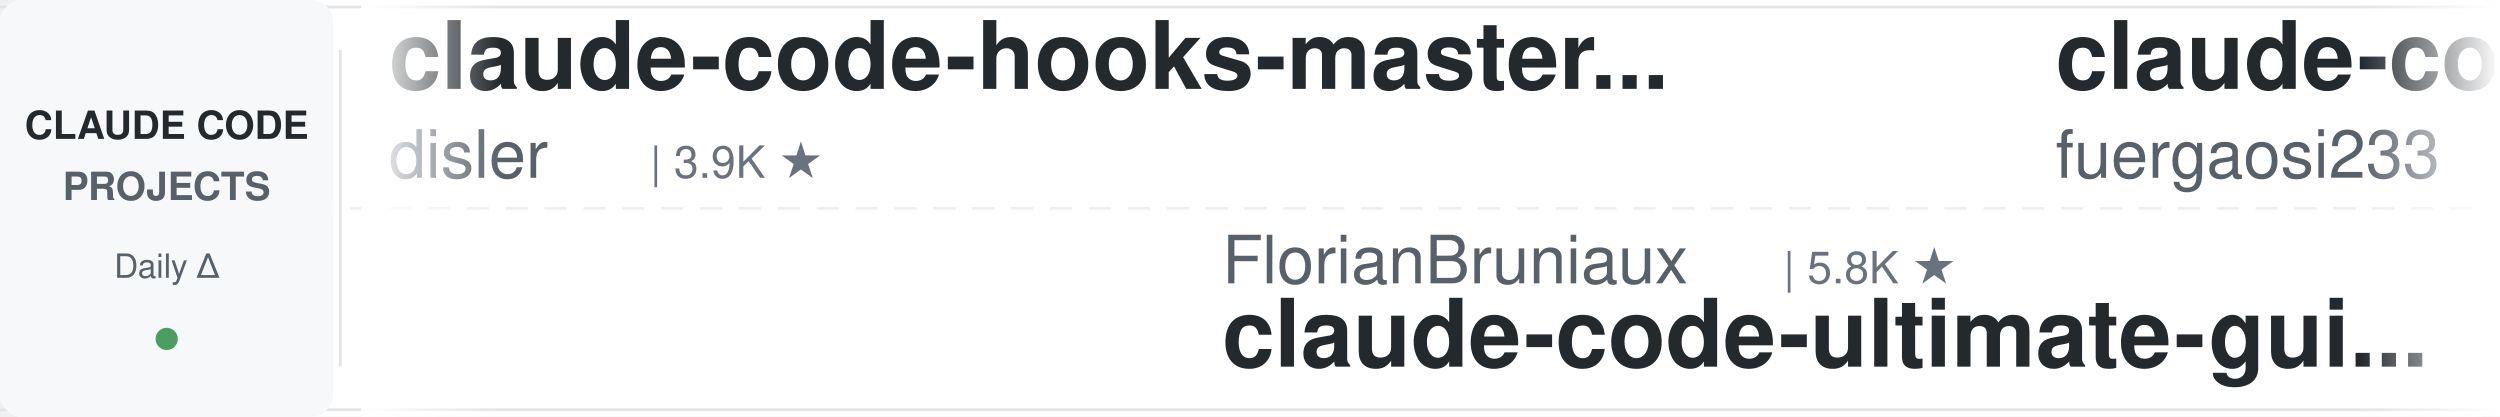
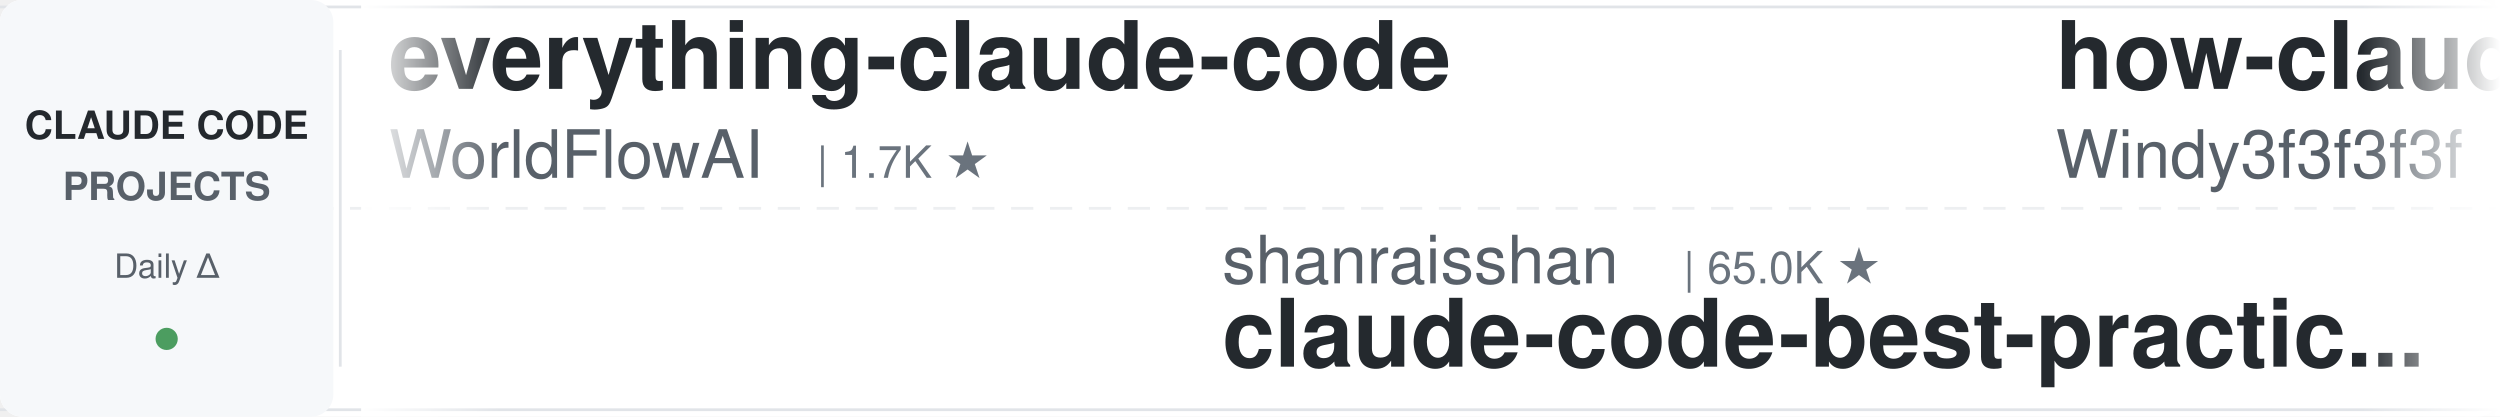
<svg xmlns="http://www.w3.org/2000/svg" width="900" height="150">
  <defs>
    <linearGradient id="leftFade" x1="0%" y1="0%" x2="100%" y2="0%">
      <stop offset="0%" style="stop-color:#ffffff;stop-opacity:1" />
      <stop offset="100%" style="stop-color:#ffffff;stop-opacity:0" />
    </linearGradient>
    <linearGradient id="rightFade" x1="0%" y1="0%" x2="100%" y2="0%">
      <stop offset="0%" style="stop-color:#ffffff;stop-opacity:0" />
      <stop offset="100%" style="stop-color:#ffffff;stop-opacity:1" />
    </linearGradient>
  </defs>
  <rect width="900" height="150" fill="#ffffff" rx="8" />
  <rect x="0" y="2" width="900" height="1" fill="#e1e4e8" />
  <rect x="0" y="147" width="900" height="1" fill="#e1e4e8" />
  <line x1="0" y1="75" x2="900" y2="75" stroke="#e1e4e8" stroke-width="1" stroke-dasharray="8 6" opacity="0.6" />
  <rect x="0" y="0" width="120" height="150" fill="#f6f8fa" rx="8" />
  <text x="60" y="50" font-family="-apple-system, BlinkMacSystemFont, 'Segoe UI', Helvetica, Arial, sans-serif" font-size="14" font-weight="600" fill="#24292e" text-anchor="middle">CLAUDE CODE</text>
  <text x="60" y="72" font-family="-apple-system, BlinkMacSystemFont, 'Segoe UI', Helvetica, Arial, sans-serif" font-size="14" font-weight="600" fill="#586069" text-anchor="middle">PROJECTS</text>
  <text x="60" y="100" font-family="-apple-system, BlinkMacSystemFont, 'Segoe UI', Helvetica, Arial, sans-serif" font-size="12" font-weight="500" fill="#586069" text-anchor="middle">Daily Δ</text>
  <circle cx="60" cy="122" r="4" fill="#22863a" opacity="0.8" />
  <rect x="122" y="18" width="1" height="114" fill="#e1e4e8" />
  <clipPath id="tickerClip">
    <rect x="130" y="0" width="770" height="150" />
  </clipPath>
  <g clip-path="url(#tickerClip)">
    <g id="tickerItems">
      <animateTransform attributeName="transform" attributeType="XML" type="translate" from="0 0" to="-3000 0" dur="54s" repeatCount="indefinite" />
      <g transform="translate(0, 0)">
-         <text x="140" y="32" font-family="-apple-system, BlinkMacSystemFont, 'Segoe UI', Helvetica, Arial, sans-serif" font-size="34" font-weight="600" fill="#24292e">claude-code-hooks-master...</text>
-         <text x="140" y="64" font-family="-apple-system, BlinkMacSystemFont, 'Segoe UI', Helvetica, Arial, sans-serif" font-size="24" font-weight="400" fill="#586069">disler</text>
-         <text x="234" y="64" font-family="-apple-system, BlinkMacSystemFont, 'Segoe UI', Helvetica, Arial, sans-serif" font-size="16" font-weight="500" fill="#6a737d">| 3.9K ★</text>
+         <text x="140" y="32" font-family="-apple-system, BlinkMacSystemFont, 'Segoe UI', Helvetica, Arial, sans-serif" font-size="34" font-weight="600" fill="#24292e">everything-claude-code</text>
+         <text x="140" y="64" font-family="-apple-system, BlinkMacSystemFont, 'Segoe UI', Helvetica, Arial, sans-serif" font-size="24" font-weight="400" fill="#586069">WorldFlowAI</text>
+         <text x="294" y="64" font-family="-apple-system, BlinkMacSystemFont, 'Segoe UI', Helvetica, Arial, sans-serif" font-size="16" font-weight="500" fill="#6a737d">| 1.7K ★</text>
      </g>
      <g transform="translate(300, 0)">
-         <text x="140" y="102" font-family="-apple-system, BlinkMacSystemFont, 'Segoe UI', Helvetica, Arial, sans-serif" font-size="24" font-weight="400" fill="#586069">FlorianBruniaux</text>
-         <text x="342" y="102" font-family="-apple-system, BlinkMacSystemFont, 'Segoe UI', Helvetica, Arial, sans-serif" font-size="16" font-weight="500" fill="#6a737d">| 5.8K ★</text>
-         <text x="140" y="132" font-family="-apple-system, BlinkMacSystemFont, 'Segoe UI', Helvetica, Arial, sans-serif" font-size="34" font-weight="600" fill="#24292e">claude-code-ultimate-gui...</text>
+         <text x="140" y="102" font-family="-apple-system, BlinkMacSystemFont, 'Segoe UI', Helvetica, Arial, sans-serif" font-size="24" font-weight="400" fill="#586069">shanraisshan</text>
+         <text x="306" y="102" font-family="-apple-system, BlinkMacSystemFont, 'Segoe UI', Helvetica, Arial, sans-serif" font-size="16" font-weight="500" fill="#6a737d">| 65.0K ★</text>
+         <text x="140" y="132" font-family="-apple-system, BlinkMacSystemFont, 'Segoe UI', Helvetica, Arial, sans-serif" font-size="34" font-weight="600" fill="#24292e">claude-code-best-practic...</text>
      </g>
      <g transform="translate(600, 0)">
-         <text x="140" y="32" font-family="-apple-system, BlinkMacSystemFont, 'Segoe UI', Helvetica, Arial, sans-serif" font-size="34" font-weight="600" fill="#24292e">claude-code-proxy</text>
-         <text x="140" y="64" font-family="-apple-system, BlinkMacSystemFont, 'Segoe UI', Helvetica, Arial, sans-serif" font-size="24" font-weight="400" fill="#586069">fuergaosi233</text>
-         <text x="306" y="64" font-family="-apple-system, BlinkMacSystemFont, 'Segoe UI', Helvetica, Arial, sans-serif" font-size="16" font-weight="500" fill="#6a737d">| 2.8K ★</text>
+         <text x="140" y="32" font-family="-apple-system, BlinkMacSystemFont, 'Segoe UI', Helvetica, Arial, sans-serif" font-size="34" font-weight="600" fill="#24292e">how-claude-code-works</text>
+         <text x="140" y="64" font-family="-apple-system, BlinkMacSystemFont, 'Segoe UI', Helvetica, Arial, sans-serif" font-size="24" font-weight="400" fill="#586069">Windy3f3f3f3f</text>
+         <text x="318" y="64" font-family="-apple-system, BlinkMacSystemFont, 'Segoe UI', Helvetica, Arial, sans-serif" font-size="16" font-weight="500" fill="#6a737d">| 3.5K ★</text>
      </g>
      <g transform="translate(900, 0)">
-         <text x="140" y="102" font-family="-apple-system, BlinkMacSystemFont, 'Segoe UI', Helvetica, Arial, sans-serif" font-size="24" font-weight="400" fill="#586069">Yuyz0112</text>
-         <text x="258" y="102" font-family="-apple-system, BlinkMacSystemFont, 'Segoe UI', Helvetica, Arial, sans-serif" font-size="16" font-weight="500" fill="#6a737d">| 2.4K ★</text>
-         <text x="140" y="132" font-family="-apple-system, BlinkMacSystemFont, 'Segoe UI', Helvetica, Arial, sans-serif" font-size="34" font-weight="600" fill="#24292e">claude-code-reverse</text>
+         <text x="140" y="102" font-family="-apple-system, BlinkMacSystemFont, 'Segoe UI', Helvetica, Arial, sans-serif" font-size="24" font-weight="400" fill="#586069">AICoderTudou</text>
+         <text x="306" y="102" font-family="-apple-system, BlinkMacSystemFont, 'Segoe UI', Helvetica, Arial, sans-serif" font-size="16" font-weight="500" fill="#6a737d">| 496 ★</text>
+         <text x="140" y="132" font-family="-apple-system, BlinkMacSystemFont, 'Segoe UI', Helvetica, Arial, sans-serif" font-size="34" font-weight="600" fill="#24292e">claude-code-tudou</text>
      </g>
      <g transform="translate(1200, 0)">
-         <text x="140" y="32" font-family="-apple-system, BlinkMacSystemFont, 'Segoe UI', Helvetica, Arial, sans-serif" font-size="34" font-weight="600" fill="#24292e">claude-code-harness</text>
-         <text x="140" y="64" font-family="-apple-system, BlinkMacSystemFont, 'Segoe UI', Helvetica, Arial, sans-serif" font-size="24" font-weight="400" fill="#586069">Chachamaru127</text>
-         <text x="318" y="64" font-family="-apple-system, BlinkMacSystemFont, 'Segoe UI', Helvetica, Arial, sans-serif" font-size="16" font-weight="500" fill="#6a737d">| 3.1K ★</text>
+         <text x="140" y="32" font-family="-apple-system, BlinkMacSystemFont, 'Segoe UI', Helvetica, Arial, sans-serif" font-size="34" font-weight="600" fill="#24292e">edmunds-claude-code</text>
+         <text x="140" y="64" font-family="-apple-system, BlinkMacSystemFont, 'Segoe UI', Helvetica, Arial, sans-serif" font-size="24" font-weight="400" fill="#586069">edmund-io</text>
+         <text x="270" y="64" font-family="-apple-system, BlinkMacSystemFont, 'Segoe UI', Helvetica, Arial, sans-serif" font-size="16" font-weight="500" fill="#6a737d">| 1.5K ★</text>
      </g>
      <g transform="translate(1500, 0)">
-         <text x="140" y="102" font-family="-apple-system, BlinkMacSystemFont, 'Segoe UI', Helvetica, Arial, sans-serif" font-size="24" font-weight="400" fill="#586069">alejandrobalderas</text>
-         <text x="366" y="102" font-family="-apple-system, BlinkMacSystemFont, 'Segoe UI', Helvetica, Arial, sans-serif" font-size="16" font-weight="500" fill="#6a737d">| 2.8K ★</text>
-         <text x="140" y="132" font-family="-apple-system, BlinkMacSystemFont, 'Segoe UI', Helvetica, Arial, sans-serif" font-size="34" font-weight="600" fill="#24292e">claude-code-from-source</text>
+         <text x="140" y="102" font-family="-apple-system, BlinkMacSystemFont, 'Segoe UI', Helvetica, Arial, sans-serif" font-size="24" font-weight="400" fill="#586069">huangserva</text>
+         <text x="282" y="102" font-family="-apple-system, BlinkMacSystemFont, 'Segoe UI', Helvetica, Arial, sans-serif" font-size="16" font-weight="500" fill="#6a737d">| 625 ★</text>
+         <text x="140" y="132" font-family="-apple-system, BlinkMacSystemFont, 'Segoe UI', Helvetica, Arial, sans-serif" font-size="34" font-weight="600" fill="#24292e">claude-code-cli</text>
      </g>
      <g transform="translate(1800, 0)">
-         <text x="140" y="32" font-family="-apple-system, BlinkMacSystemFont, 'Segoe UI', Helvetica, Arial, sans-serif" font-size="34" font-weight="600" fill="#24292e">awesome-claude-code</text>
-         <text x="140" y="64" font-family="-apple-system, BlinkMacSystemFont, 'Segoe UI', Helvetica, Arial, sans-serif" font-size="24" font-weight="400" fill="#586069">jqueryscript</text>
-         <text x="306" y="64" font-family="-apple-system, BlinkMacSystemFont, 'Segoe UI', Helvetica, Arial, sans-serif" font-size="16" font-weight="500" fill="#6a737d">| 504 ★</text>
+         <text x="140" y="32" font-family="-apple-system, BlinkMacSystemFont, 'Segoe UI', Helvetica, Arial, sans-serif" font-size="34" font-weight="600" fill="#24292e">my-claude-code-setup</text>
+         <text x="140" y="64" font-family="-apple-system, BlinkMacSystemFont, 'Segoe UI', Helvetica, Arial, sans-serif" font-size="24" font-weight="400" fill="#586069">centminmod</text>
+         <text x="282" y="64" font-family="-apple-system, BlinkMacSystemFont, 'Segoe UI', Helvetica, Arial, sans-serif" font-size="16" font-weight="500" fill="#6a737d">| 2.6K ★</text>
      </g>
      <g transform="translate(2100, 0)">
-         <text x="140" y="102" font-family="-apple-system, BlinkMacSystemFont, 'Segoe UI', Helvetica, Arial, sans-serif" font-size="24" font-weight="400" fill="#586069">Piebald-AI</text>
-         <text x="282" y="102" font-family="-apple-system, BlinkMacSystemFont, 'Segoe UI', Helvetica, Arial, sans-serif" font-size="16" font-weight="500" fill="#6a737d">| 12.5K ★</text>
-         <text x="140" y="132" font-family="-apple-system, BlinkMacSystemFont, 'Segoe UI', Helvetica, Arial, sans-serif" font-size="34" font-weight="600" fill="#24292e">claude-code-system-promp...</text>
+         <text x="140" y="102" font-family="-apple-system, BlinkMacSystemFont, 'Segoe UI', Helvetica, Arial, sans-serif" font-size="24" font-weight="400" fill="#586069">huangjia2019</text>
+         <text x="306" y="102" font-family="-apple-system, BlinkMacSystemFont, 'Segoe UI', Helvetica, Arial, sans-serif" font-size="16" font-weight="500" fill="#6a737d">| 1.1K ★</text>
+         <text x="140" y="132" font-family="-apple-system, BlinkMacSystemFont, 'Segoe UI', Helvetica, Arial, sans-serif" font-size="34" font-weight="600" fill="#24292e">claude-code-engineering</text>
      </g>
      <g transform="translate(2400, 0)">
-         <text x="140" y="32" font-family="-apple-system, BlinkMacSystemFont, 'Segoe UI', Helvetica, Arial, sans-serif" font-size="34" font-weight="600" fill="#24292e">claude-code-source-build</text>
-         <text x="140" y="64" font-family="-apple-system, BlinkMacSystemFont, 'Segoe UI', Helvetica, Arial, sans-serif" font-size="24" font-weight="400" fill="#586069">andrew-kramer-inno</text>
-         <text x="378" y="64" font-family="-apple-system, BlinkMacSystemFont, 'Segoe UI', Helvetica, Arial, sans-serif" font-size="16" font-weight="500" fill="#6a737d">| 593 ★</text>
+         <text x="140" y="32" font-family="-apple-system, BlinkMacSystemFont, 'Segoe UI', Helvetica, Arial, sans-serif" font-size="34" font-weight="600" fill="#24292e">claude_codex_bridge</text>
+         <text x="140" y="64" font-family="-apple-system, BlinkMacSystemFont, 'Segoe UI', Helvetica, Arial, sans-serif" font-size="24" font-weight="400" fill="#586069">SeemSeam</text>
+         <text x="258" y="64" font-family="-apple-system, BlinkMacSystemFont, 'Segoe UI', Helvetica, Arial, sans-serif" font-size="16" font-weight="500" fill="#6a737d">| 3.5K ★</text>
      </g>
      <g transform="translate(2700, 0)">
-         <text x="140" y="102" font-family="-apple-system, BlinkMacSystemFont, 'Segoe UI', Helvetica, Arial, sans-serif" font-size="24" font-weight="400" fill="#586069">anthropics</text>
-         <text x="282" y="102" font-family="-apple-system, BlinkMacSystemFont, 'Segoe UI', Helvetica, Arial, sans-serif" font-size="16" font-weight="500" fill="#6a737d">| 956 ★</text>
-         <text x="140" y="132" font-family="-apple-system, BlinkMacSystemFont, 'Segoe UI', Helvetica, Arial, sans-serif" font-size="34" font-weight="600" fill="#24292e">claude-code-base-action</text>
+         <text x="140" y="102" font-family="-apple-system, BlinkMacSystemFont, 'Segoe UI', Helvetica, Arial, sans-serif" font-size="24" font-weight="400" fill="#586069">VILA-Lab</text>
+         <text x="258" y="102" font-family="-apple-system, BlinkMacSystemFont, 'Segoe UI', Helvetica, Arial, sans-serif" font-size="16" font-weight="500" fill="#6a737d">| 2.1K ★</text>
+         <text x="140" y="132" font-family="-apple-system, BlinkMacSystemFont, 'Segoe UI', Helvetica, Arial, sans-serif" font-size="34" font-weight="600" fill="#24292e">Dive-into-Claude-Code</text>
      </g>
      <g transform="translate(3000, 0)">
-         <text x="140" y="32" font-family="-apple-system, BlinkMacSystemFont, 'Segoe UI', Helvetica, Arial, sans-serif" font-size="34" font-weight="600" fill="#24292e">claude-code-hooks-master...</text>
-         <text x="140" y="64" font-family="-apple-system, BlinkMacSystemFont, 'Segoe UI', Helvetica, Arial, sans-serif" font-size="24" font-weight="400" fill="#586069">disler</text>
-         <text x="234" y="64" font-family="-apple-system, BlinkMacSystemFont, 'Segoe UI', Helvetica, Arial, sans-serif" font-size="16" font-weight="500" fill="#6a737d">| 3.9K ★</text>
+         <text x="140" y="32" font-family="-apple-system, BlinkMacSystemFont, 'Segoe UI', Helvetica, Arial, sans-serif" font-size="34" font-weight="600" fill="#24292e">everything-claude-code</text>
+         <text x="140" y="64" font-family="-apple-system, BlinkMacSystemFont, 'Segoe UI', Helvetica, Arial, sans-serif" font-size="24" font-weight="400" fill="#586069">WorldFlowAI</text>
+         <text x="294" y="64" font-family="-apple-system, BlinkMacSystemFont, 'Segoe UI', Helvetica, Arial, sans-serif" font-size="16" font-weight="500" fill="#6a737d">| 1.7K ★</text>
      </g>
      <g transform="translate(3300, 0)">
-         <text x="140" y="102" font-family="-apple-system, BlinkMacSystemFont, 'Segoe UI', Helvetica, Arial, sans-serif" font-size="24" font-weight="400" fill="#586069">FlorianBruniaux</text>
-         <text x="342" y="102" font-family="-apple-system, BlinkMacSystemFont, 'Segoe UI', Helvetica, Arial, sans-serif" font-size="16" font-weight="500" fill="#6a737d">| 5.8K ★</text>
-         <text x="140" y="132" font-family="-apple-system, BlinkMacSystemFont, 'Segoe UI', Helvetica, Arial, sans-serif" font-size="34" font-weight="600" fill="#24292e">claude-code-ultimate-gui...</text>
+         <text x="140" y="102" font-family="-apple-system, BlinkMacSystemFont, 'Segoe UI', Helvetica, Arial, sans-serif" font-size="24" font-weight="400" fill="#586069">shanraisshan</text>
+         <text x="306" y="102" font-family="-apple-system, BlinkMacSystemFont, 'Segoe UI', Helvetica, Arial, sans-serif" font-size="16" font-weight="500" fill="#6a737d">| 65.0K ★</text>
+         <text x="140" y="132" font-family="-apple-system, BlinkMacSystemFont, 'Segoe UI', Helvetica, Arial, sans-serif" font-size="34" font-weight="600" fill="#24292e">claude-code-best-practic...</text>
      </g>
      <g transform="translate(3600, 0)">
-         <text x="140" y="32" font-family="-apple-system, BlinkMacSystemFont, 'Segoe UI', Helvetica, Arial, sans-serif" font-size="34" font-weight="600" fill="#24292e">claude-code-proxy</text>
-         <text x="140" y="64" font-family="-apple-system, BlinkMacSystemFont, 'Segoe UI', Helvetica, Arial, sans-serif" font-size="24" font-weight="400" fill="#586069">fuergaosi233</text>
-         <text x="306" y="64" font-family="-apple-system, BlinkMacSystemFont, 'Segoe UI', Helvetica, Arial, sans-serif" font-size="16" font-weight="500" fill="#6a737d">| 2.8K ★</text>
+         <text x="140" y="32" font-family="-apple-system, BlinkMacSystemFont, 'Segoe UI', Helvetica, Arial, sans-serif" font-size="34" font-weight="600" fill="#24292e">how-claude-code-works</text>
+         <text x="140" y="64" font-family="-apple-system, BlinkMacSystemFont, 'Segoe UI', Helvetica, Arial, sans-serif" font-size="24" font-weight="400" fill="#586069">Windy3f3f3f3f</text>
+         <text x="318" y="64" font-family="-apple-system, BlinkMacSystemFont, 'Segoe UI', Helvetica, Arial, sans-serif" font-size="16" font-weight="500" fill="#6a737d">| 3.5K ★</text>
      </g>
      <g transform="translate(3900, 0)">
-         <text x="140" y="102" font-family="-apple-system, BlinkMacSystemFont, 'Segoe UI', Helvetica, Arial, sans-serif" font-size="24" font-weight="400" fill="#586069">Yuyz0112</text>
-         <text x="258" y="102" font-family="-apple-system, BlinkMacSystemFont, 'Segoe UI', Helvetica, Arial, sans-serif" font-size="16" font-weight="500" fill="#6a737d">| 2.4K ★</text>
-         <text x="140" y="132" font-family="-apple-system, BlinkMacSystemFont, 'Segoe UI', Helvetica, Arial, sans-serif" font-size="34" font-weight="600" fill="#24292e">claude-code-reverse</text>
+         <text x="140" y="102" font-family="-apple-system, BlinkMacSystemFont, 'Segoe UI', Helvetica, Arial, sans-serif" font-size="24" font-weight="400" fill="#586069">AICoderTudou</text>
+         <text x="306" y="102" font-family="-apple-system, BlinkMacSystemFont, 'Segoe UI', Helvetica, Arial, sans-serif" font-size="16" font-weight="500" fill="#6a737d">| 496 ★</text>
+         <text x="140" y="132" font-family="-apple-system, BlinkMacSystemFont, 'Segoe UI', Helvetica, Arial, sans-serif" font-size="34" font-weight="600" fill="#24292e">claude-code-tudou</text>
      </g>
    </g>
  </g>
  <rect x="130" y="0" width="50" height="150" fill="url(#leftFade)" />
  <rect x="850" y="0" width="50" height="150" fill="url(#rightFade)" />
</svg>
